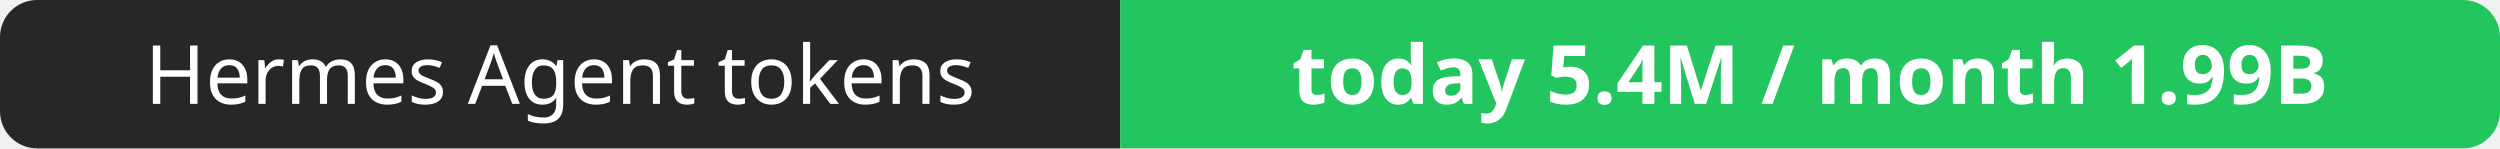
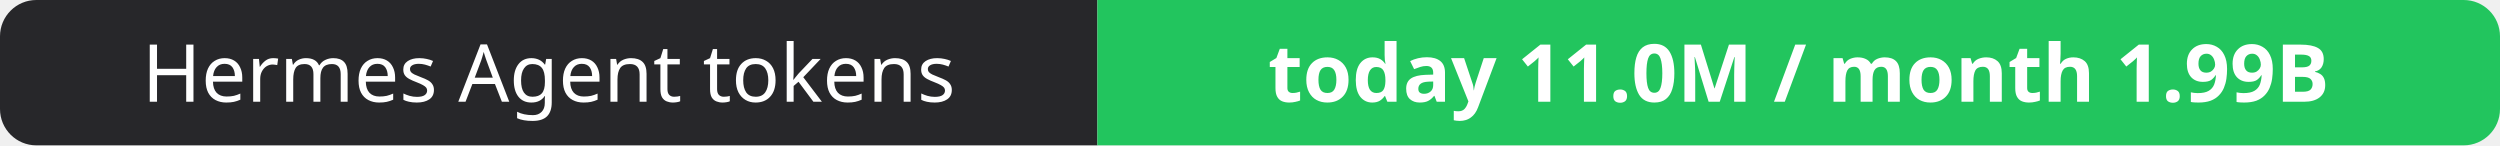
- <svg xmlns="http://www.w3.org/2000/svg" width="337" height="20" role="img" aria-label="Hermes Agent tokens: today 5.4M / month 1.99B">
+ <svg xmlns="http://www.w3.org/2000/svg" width="344" height="20" role="img" aria-label="Hermes Agent tokens: today 11.0M / month 1.99B">
  <clipPath id="r">
-     <rect width="337" height="20" rx="5" fill="#fff" />
+     <rect width="344" height="20" rx="5" fill="#fff" />
  </clipPath>
  <g clip-path="url(#r)">
    <rect width="151" height="20" fill="#27272a" />
-     <rect x="151" width="186" height="20" fill="#22c55e" />
+     <rect x="151" width="193" height="20" fill="#22c55e" />
  </g>
  <g fill="#fff" text-anchor="middle" font-family="Verdana,Geneva,sans-serif" font-size="11">
    <text x="75.5" y="14">Hermes Agent tokens</text>
-     <text x="244.0" y="14" font-weight="700">today 5.4M / month 1.99B</text>
+     <text x="247.5" y="14" font-weight="700">today 11.0M / month 1.99B</text>
  </g>
</svg>
